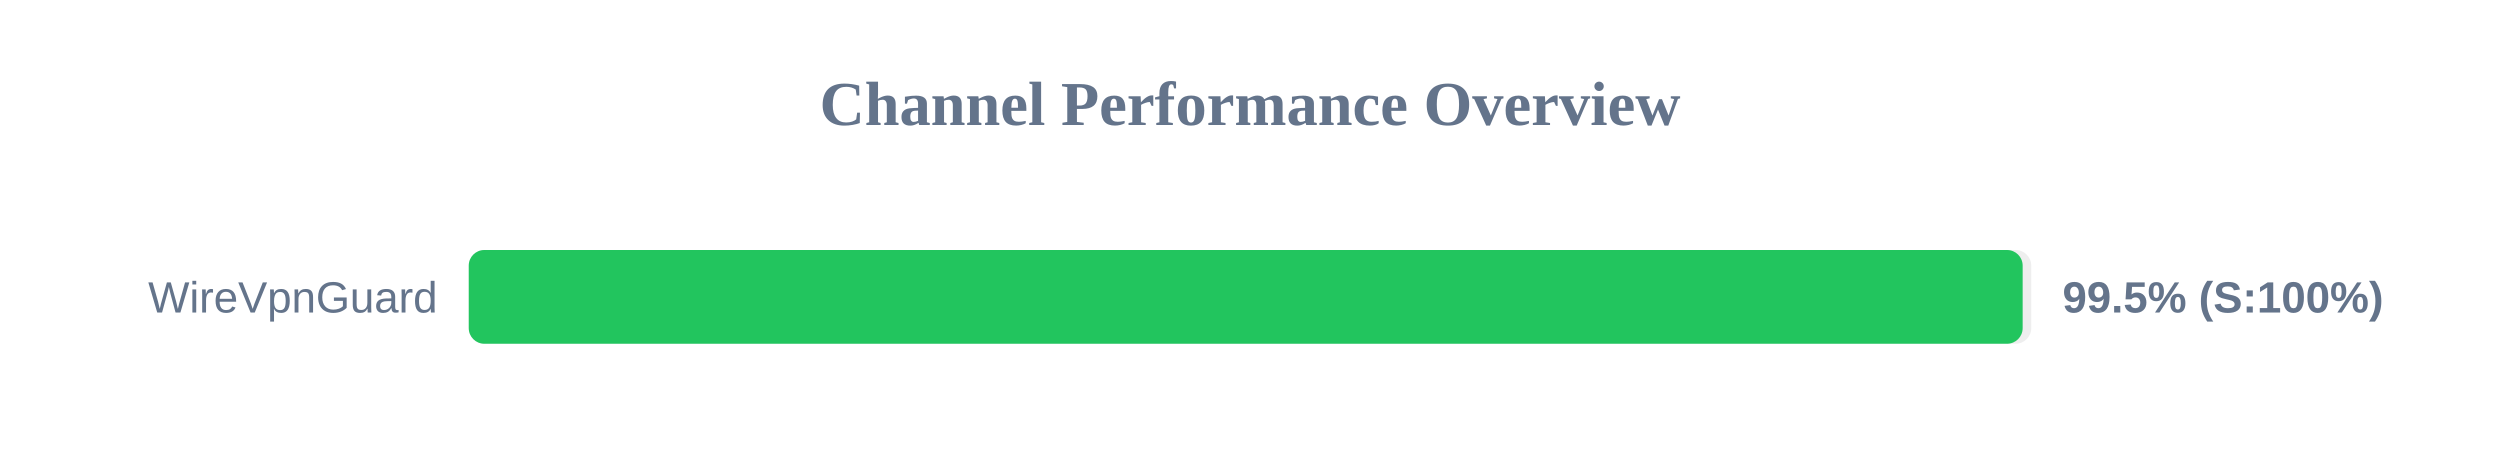
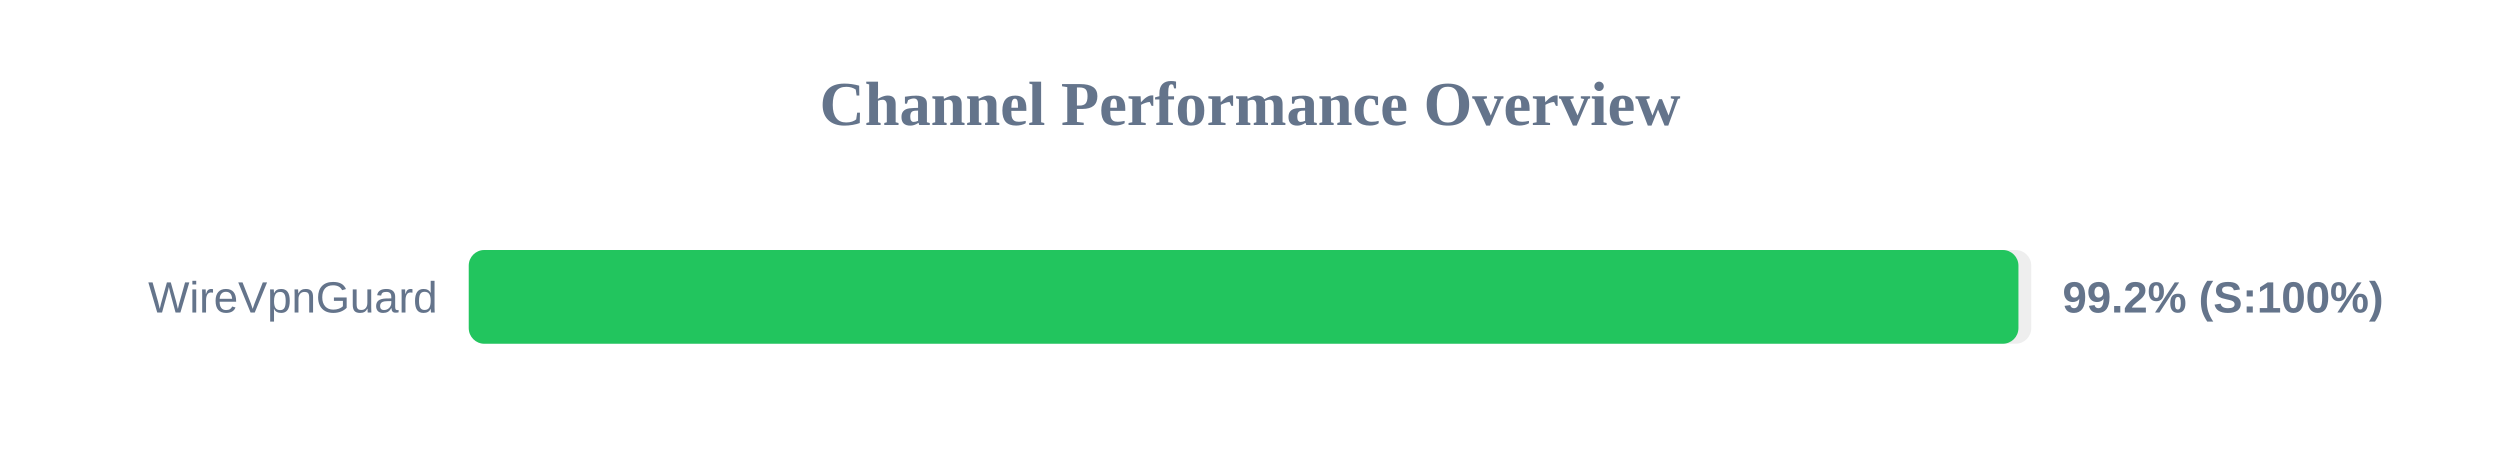
<svg xmlns="http://www.w3.org/2000/svg" width="800" height="150" version="1.1">
  <style>
        .row { font: 14px Arial; fill: #64748b; }
        .score { font: bold 14px Arial; fill: #64748b; }
    </style>
  <text x="400" y="40" text-anchor="middle" font-size="20px" font-weight="bold" fill="#64748b">Channel Performance Overview</text>
  <rect x="150" y="80" width="500" height="30" fill="#eee" rx="5" />
-   <rect x="150" y="80" width="497.25" height="30" fill="#22c55e" rx="5" />
+   <rect x="150" y="80" width="495.9" height="30" fill="#22c55e" rx="5" />
  <text x="140" y="100" text-anchor="end" class="row">WireVpnGuard</text>
-   <text x="660" y="100" text-anchor="start" class="score">99.5% (S:100%)</text>
+   <text x="660" y="100" text-anchor="start" class="score">99.2% (S:100%)</text>
</svg>
